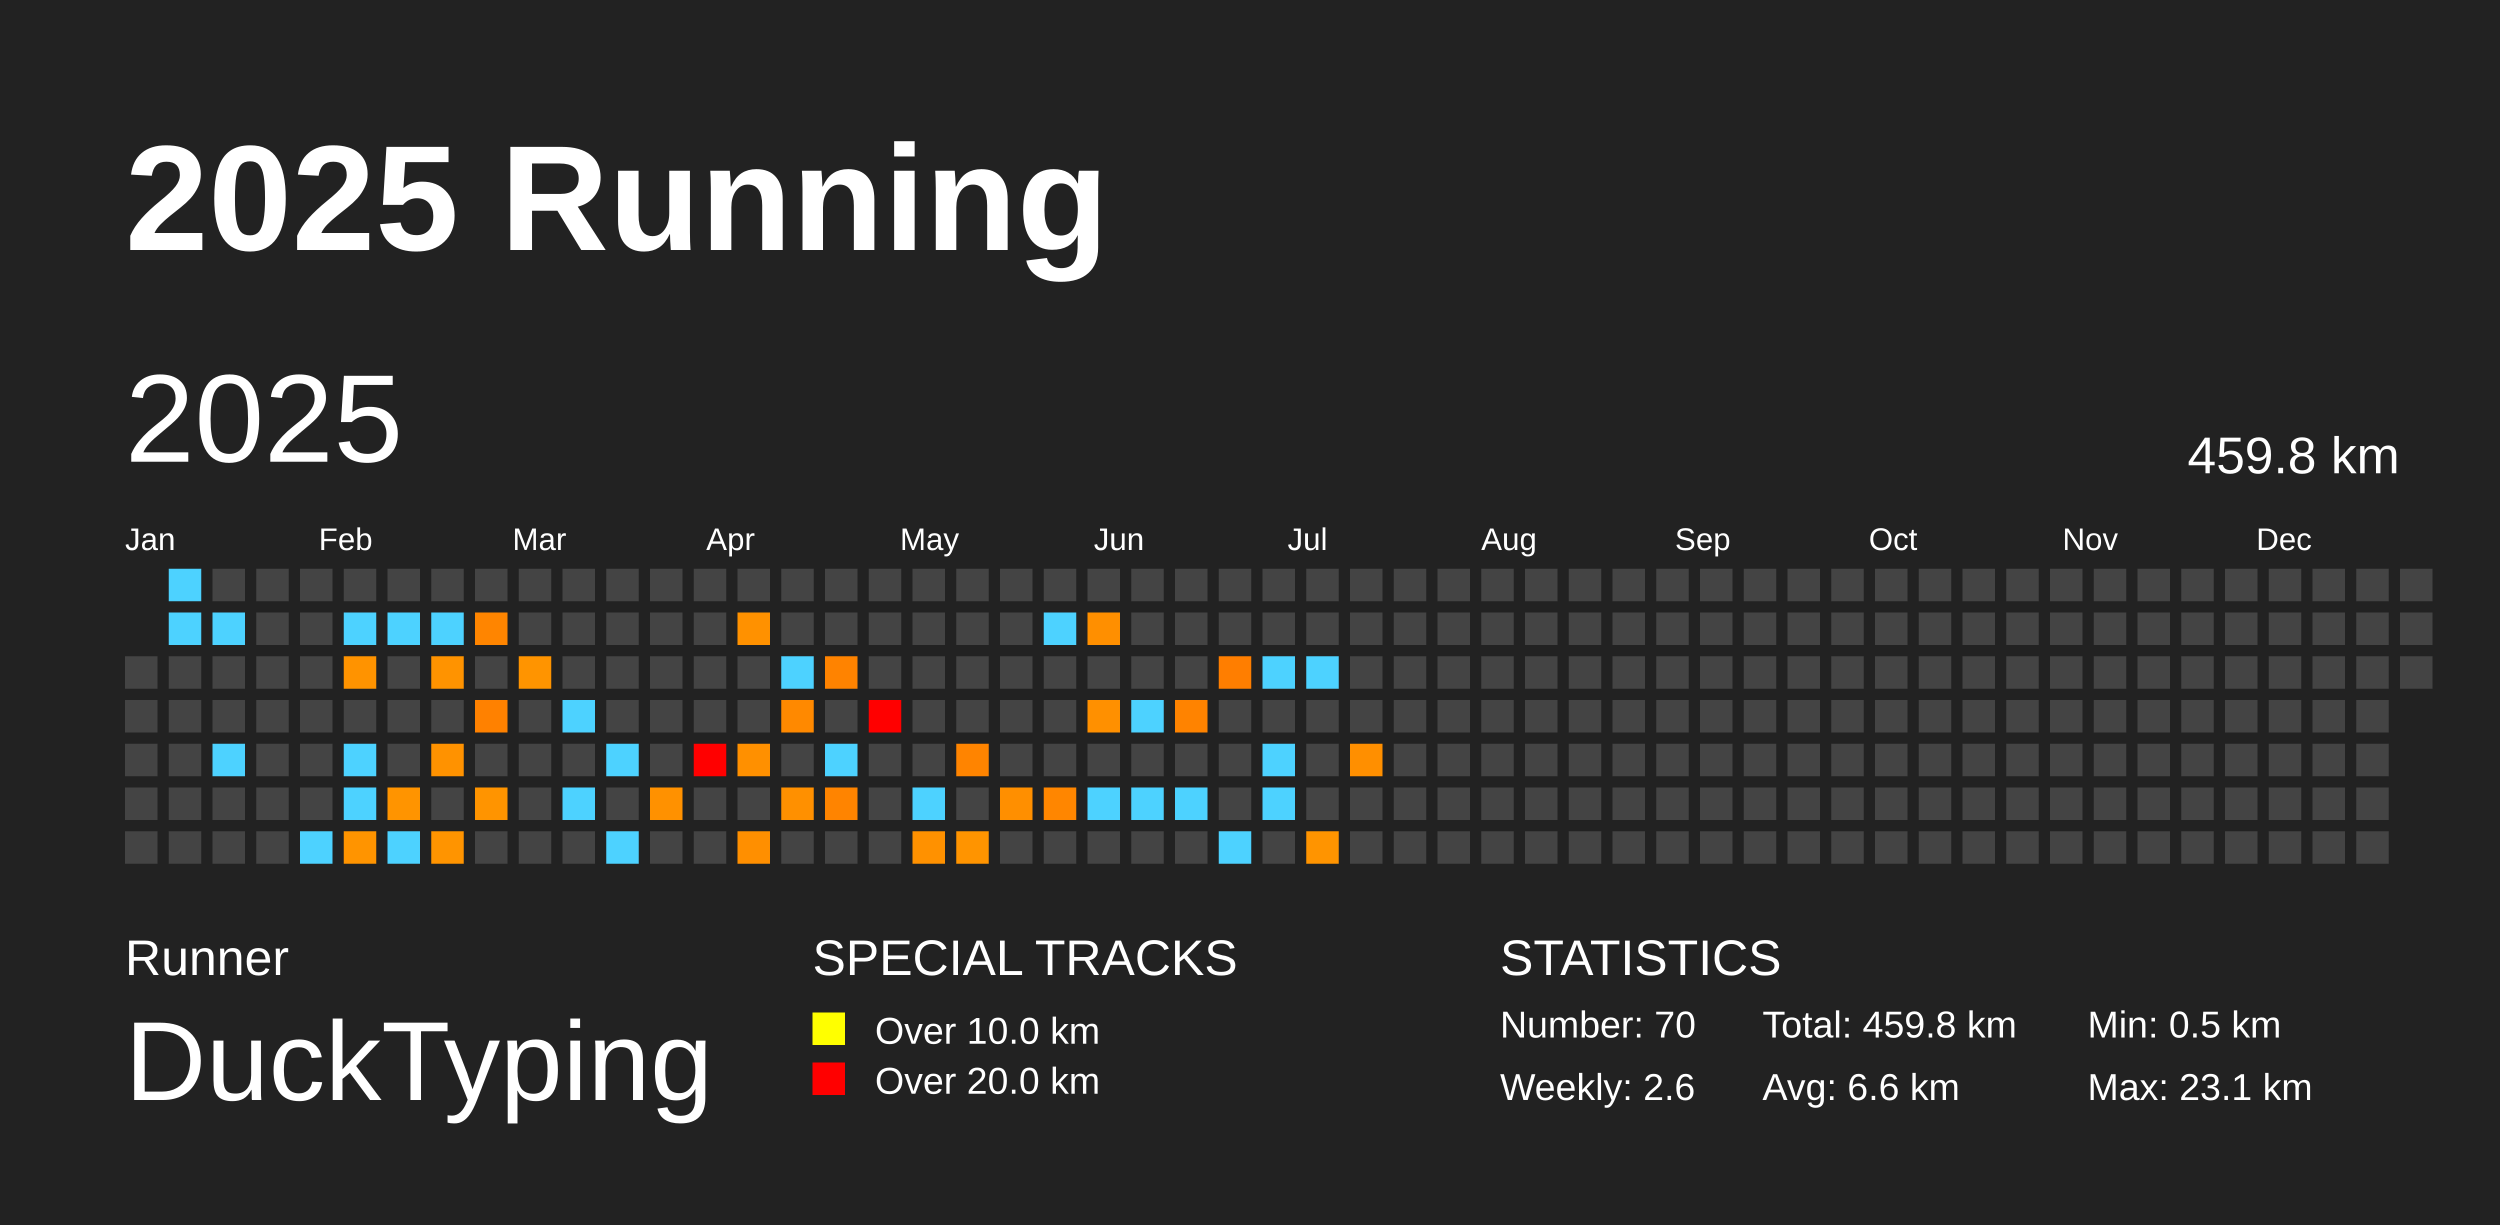
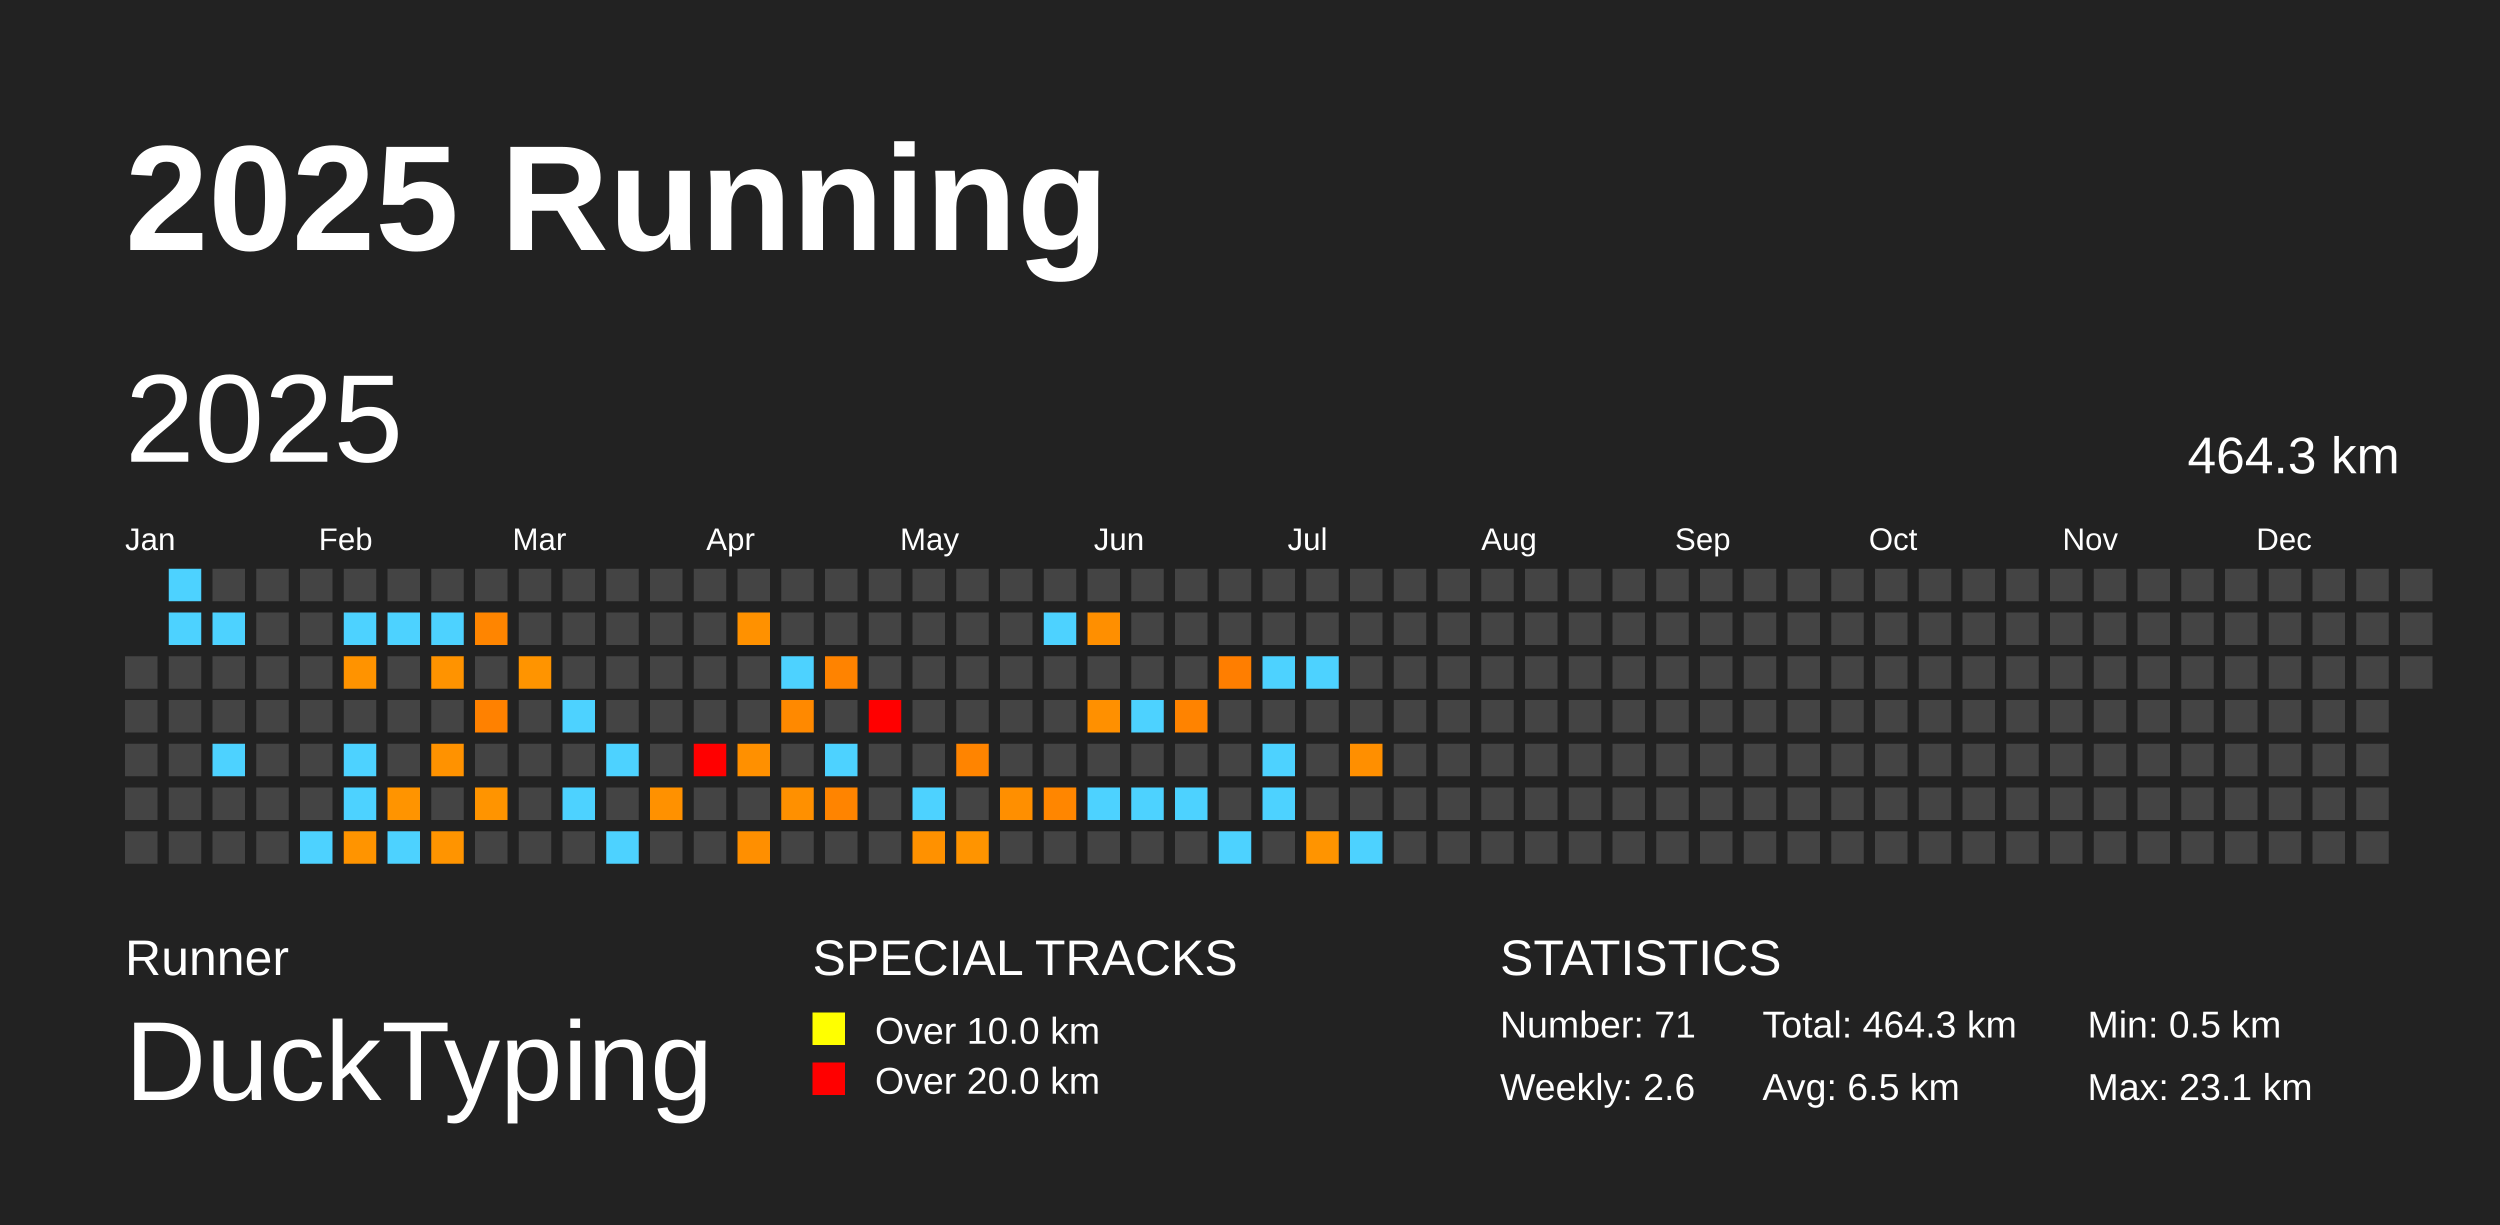
<svg xmlns="http://www.w3.org/2000/svg" baseProfile="full" height="98mm" version="1.1" viewBox="0,0,200,98" width="200mm">
  <defs />
  <rect fill="#222222" height="98" width="200" x="0" y="0" />
  <text fill="#FFFFFF" style="font-size:12px; font-family:Arial; font-weight:bold;" x="10" y="20">2025 Running</text>
  <text fill="#FFFFFF" style="font-size:4px; font-family:Arial" x="10" y="78">Runner</text>
  <text fill="#FFFFFF" style="font-size:9px; font-family:Arial" x="10" y="88">DuckTyping</text>
  <text fill="#FFFFFF" style="font-size:4px; font-family:Arial" x="65" y="78">SPECIAL TRACKS</text>
  <rect fill="yellow" height="2.6" width="2.6" x="65" y="81" />
  <text fill="#FFFFFF" style="font-size:3px; font-family:Arial" x="70" y="83.5">Over 10.0 km</text>
  <rect fill="red" height="2.6" width="2.6" x="65" y="85" />
  <text fill="#FFFFFF" style="font-size:3px; font-family:Arial" x="70" y="87.5">Over 20.0 km</text>
  <text fill="#FFFFFF" style="font-size:4px; font-family:Arial" x="120" y="78">STATISTICS</text>
-   <text fill="#FFFFFF" style="font-size:3px; font-family:Arial" x="120" y="83">Number: 70</text>
+   <text fill="#FFFFFF" style="font-size:3px; font-family:Arial" x="120" y="83">Number: 71</text>
  <text fill="#FFFFFF" style="font-size:3px; font-family:Arial" x="120" y="88">Weekly: 2.6</text>
-   <text fill="#FFFFFF" style="font-size:3px; font-family:Arial" x="141" y="83">Total: 459.8 km</text>
-   <text fill="#FFFFFF" style="font-size:3px; font-family:Arial" x="141" y="88">Avg: 6.6 km</text>
+   <text fill="#FFFFFF" style="font-size:3px; font-family:Arial" x="141" y="83">Total: 464.3 km</text>
+   <text fill="#FFFFFF" style="font-size:3px; font-family:Arial" x="141" y="88">Avg: 6.5 km</text>
  <text fill="#FFFFFF" style="font-size:3px; font-family:Arial" x="167" y="83">Min: 0.5 km</text>
  <text fill="#FFFFFF" style="font-size:3px; font-family:Arial" x="167" y="88">Max: 23.1 km</text>
  <text dominant-baseline="hanging" fill="#FFFFFF" style="font-size:10.0px; font-family:Arial;" x="10" y="30">2025</text>
-   <text dominant-baseline="hanging" fill="#FFFFFF" style="font-size:4.125px; font-family:Arial;" x="175" y="35">459.8 km</text>
+   <text dominant-baseline="hanging" fill="#FFFFFF" style="font-size:4.125px; font-family:Arial;" x="175" y="35">464.3 km</text>
  <text fill="#FFFFFF" style="font-size:2.5px; font-family:Arial" x="10.0" y="44">Jan</text>
  <text fill="#FFFFFF" style="font-size:2.5px; font-family:Arial" x="25.5" y="44">Feb</text>
  <text fill="#FFFFFF" style="font-size:2.5px; font-family:Arial" x="41.0" y="44">Mar</text>
  <text fill="#FFFFFF" style="font-size:2.5px; font-family:Arial" x="56.5" y="44">Apr</text>
  <text fill="#FFFFFF" style="font-size:2.5px; font-family:Arial" x="72.0" y="44">May</text>
  <text fill="#FFFFFF" style="font-size:2.5px; font-family:Arial" x="87.5" y="44">Jun</text>
  <text fill="#FFFFFF" style="font-size:2.5px; font-family:Arial" x="103.0" y="44">Jul</text>
  <text fill="#FFFFFF" style="font-size:2.5px; font-family:Arial" x="118.5" y="44">Aug</text>
  <text fill="#FFFFFF" style="font-size:2.5px; font-family:Arial" x="134.0" y="44">Sep</text>
  <text fill="#FFFFFF" style="font-size:2.5px; font-family:Arial" x="149.5" y="44">Oct</text>
  <text fill="#FFFFFF" style="font-size:2.5px; font-family:Arial" x="165.0" y="44">Nov</text>
  <text fill="#FFFFFF" style="font-size:2.5px; font-family:Arial" x="180.5" y="44">Dec</text>
  <rect fill="#444444" height="2.6" width="2.6" x="10.0" y="52.5" />
  <rect fill="#444444" height="2.6" width="2.6" x="10.0" y="56.0" />
  <rect fill="#444444" height="2.6" width="2.6" x="10.0" y="59.5" />
  <rect fill="#444444" height="2.6" width="2.6" x="10.0" y="63.0" />
  <rect fill="#444444" height="2.6" width="2.6" x="10.0" y="66.5" />
  <rect fill="#4dd2ff" height="2.6" width="2.6" x="13.5" y="45.5" />
  <rect fill="#4dd2ff" height="2.6" width="2.6" x="13.5" y="49.0" />
  <rect fill="#444444" height="2.6" width="2.6" x="13.5" y="52.5" />
  <rect fill="#444444" height="2.6" width="2.6" x="13.5" y="56.0" />
  <rect fill="#444444" height="2.6" width="2.6" x="13.5" y="59.5" />
  <rect fill="#444444" height="2.6" width="2.6" x="13.5" y="63.0" />
  <rect fill="#444444" height="2.6" width="2.6" x="13.5" y="66.5" />
  <rect fill="#444444" height="2.6" width="2.6" x="17.0" y="45.5" />
  <rect fill="#4dd2ff" height="2.6" width="2.6" x="17.0" y="49.0" />
  <rect fill="#444444" height="2.6" width="2.6" x="17.0" y="52.5" />
  <rect fill="#444444" height="2.6" width="2.6" x="17.0" y="56.0" />
  <rect fill="#4dd2ff" height="2.6" width="2.6" x="17.0" y="59.5" />
  <rect fill="#444444" height="2.6" width="2.6" x="17.0" y="63.0" />
  <rect fill="#444444" height="2.6" width="2.6" x="17.0" y="66.5" />
  <rect fill="#444444" height="2.6" width="2.6" x="20.5" y="45.5" />
  <rect fill="#444444" height="2.6" width="2.6" x="20.5" y="49.0" />
  <rect fill="#444444" height="2.6" width="2.6" x="20.5" y="52.5" />
  <rect fill="#444444" height="2.6" width="2.6" x="20.5" y="56.0" />
  <rect fill="#444444" height="2.6" width="2.6" x="20.5" y="59.5" />
  <rect fill="#444444" height="2.6" width="2.6" x="20.5" y="63.0" />
  <rect fill="#444444" height="2.6" width="2.6" x="20.5" y="66.5" />
  <rect fill="#444444" height="2.6" width="2.6" x="24.0" y="45.5" />
  <rect fill="#444444" height="2.6" width="2.6" x="24.0" y="49.0" />
  <rect fill="#444444" height="2.6" width="2.6" x="24.0" y="52.5" />
  <rect fill="#444444" height="2.6" width="2.6" x="24.0" y="56.0" />
  <rect fill="#444444" height="2.6" width="2.6" x="24.0" y="59.5" />
  <rect fill="#444444" height="2.6" width="2.6" x="24.0" y="63.0" />
  <rect fill="#4dd2ff" height="2.6" width="2.6" x="24.0" y="66.5" />
  <rect fill="#444444" height="2.6" width="2.6" x="27.5" y="45.5" />
  <rect fill="#4dd2ff" height="2.6" width="2.6" x="27.5" y="49.0" />
  <rect fill="#ff9300" height="2.6" width="2.6" x="27.5" y="52.5" />
  <rect fill="#444444" height="2.6" width="2.6" x="27.5" y="56.0" />
  <rect fill="#4dd2ff" height="2.6" width="2.6" x="27.5" y="59.5" />
  <rect fill="#4dd2ff" height="2.6" width="2.6" x="27.5" y="63.0" />
  <rect fill="#ff9400" height="2.6" width="2.6" x="27.5" y="66.5" />
  <rect fill="#444444" height="2.6" width="2.6" x="31.0" y="45.5" />
  <rect fill="#4dd2ff" height="2.6" width="2.6" x="31.0" y="49.0" />
  <rect fill="#444444" height="2.6" width="2.6" x="31.0" y="52.5" />
  <rect fill="#444444" height="2.6" width="2.6" x="31.0" y="56.0" />
  <rect fill="#444444" height="2.6" width="2.6" x="31.0" y="59.5" />
  <rect fill="#ff9400" height="2.6" width="2.6" x="31.0" y="63.0" />
  <rect fill="#4dd2ff" height="2.6" width="2.6" x="31.0" y="66.5" />
  <rect fill="#444444" height="2.6" width="2.6" x="34.5" y="45.5" />
  <rect fill="#4dd2ff" height="2.6" width="2.6" x="34.5" y="49.0" />
  <rect fill="#ff9300" height="2.6" width="2.6" x="34.5" y="52.5" />
  <rect fill="#444444" height="2.6" width="2.6" x="34.5" y="56.0" />
  <rect fill="#ff9200" height="2.6" width="2.6" x="34.5" y="59.5" />
  <rect fill="#444444" height="2.6" width="2.6" x="34.5" y="63.0" />
  <rect fill="#ff9400" height="2.6" width="2.6" x="34.5" y="66.5" />
  <rect fill="#444444" height="2.6" width="2.6" x="38.0" y="45.5" />
  <rect fill="#ff8500" height="2.6" width="2.6" x="38.0" y="49.0" />
  <rect fill="#444444" height="2.6" width="2.6" x="38.0" y="52.5" />
  <rect fill="#ff8100" height="2.6" width="2.6" x="38.0" y="56.0" />
  <rect fill="#444444" height="2.6" width="2.6" x="38.0" y="59.5" />
  <rect fill="#ff9400" height="2.6" width="2.6" x="38.0" y="63.0" />
  <rect fill="#444444" height="2.6" width="2.6" x="38.0" y="66.5" />
  <rect fill="#444444" height="2.6" width="2.6" x="41.5" y="45.5" />
  <rect fill="#444444" height="2.6" width="2.6" x="41.5" y="49.0" />
  <rect fill="#ff9400" height="2.6" width="2.6" x="41.5" y="52.5" />
  <rect fill="#444444" height="2.6" width="2.6" x="41.5" y="56.0" />
  <rect fill="#444444" height="2.6" width="2.6" x="41.5" y="59.5" />
  <rect fill="#444444" height="2.6" width="2.6" x="41.5" y="63.0" />
  <rect fill="#444444" height="2.6" width="2.6" x="41.5" y="66.5" />
  <rect fill="#444444" height="2.6" width="2.6" x="45.0" y="45.5" />
  <rect fill="#444444" height="2.6" width="2.6" x="45.0" y="49.0" />
  <rect fill="#444444" height="2.6" width="2.6" x="45.0" y="52.5" />
  <rect fill="#4dd2ff" height="2.6" width="2.6" x="45.0" y="56.0" />
  <rect fill="#444444" height="2.6" width="2.6" x="45.0" y="59.5" />
  <rect fill="#4dd2ff" height="2.6" width="2.6" x="45.0" y="63.0" />
  <rect fill="#444444" height="2.6" width="2.6" x="45.0" y="66.5" />
  <rect fill="#444444" height="2.6" width="2.6" x="48.5" y="45.5" />
  <rect fill="#444444" height="2.6" width="2.6" x="48.5" y="49.0" />
  <rect fill="#444444" height="2.6" width="2.6" x="48.5" y="52.5" />
  <rect fill="#444444" height="2.6" width="2.6" x="48.5" y="56.0" />
  <rect fill="#4dd2ff" height="2.6" width="2.6" x="48.5" y="59.5" />
  <rect fill="#444444" height="2.6" width="2.6" x="48.5" y="63.0" />
  <rect fill="#4dd2ff" height="2.6" width="2.6" x="48.5" y="66.5" />
  <rect fill="#444444" height="2.6" width="2.6" x="52.0" y="45.5" />
  <rect fill="#444444" height="2.6" width="2.6" x="52.0" y="49.0" />
  <rect fill="#444444" height="2.6" width="2.6" x="52.0" y="52.5" />
  <rect fill="#444444" height="2.6" width="2.6" x="52.0" y="56.0" />
  <rect fill="#444444" height="2.6" width="2.6" x="52.0" y="59.5" />
  <rect fill="#ff9100" height="2.6" width="2.6" x="52.0" y="63.0" />
  <rect fill="#444444" height="2.6" width="2.6" x="52.0" y="66.5" />
  <rect fill="#444444" height="2.6" width="2.6" x="55.5" y="45.5" />
  <rect fill="#444444" height="2.6" width="2.6" x="55.5" y="49.0" />
  <rect fill="#444444" height="2.6" width="2.6" x="55.5" y="52.5" />
  <rect fill="#444444" height="2.6" width="2.6" x="55.5" y="56.0" />
  <rect fill="red" height="2.6" width="2.6" x="55.5" y="59.5" />
  <rect fill="#444444" height="2.6" width="2.6" x="55.5" y="63.0" />
  <rect fill="#444444" height="2.6" width="2.6" x="55.5" y="66.5" />
  <rect fill="#444444" height="2.6" width="2.6" x="59.0" y="45.5" />
  <rect fill="#ff9100" height="2.6" width="2.6" x="59.0" y="49.0" />
  <rect fill="#444444" height="2.6" width="2.6" x="59.0" y="52.5" />
  <rect fill="#444444" height="2.6" width="2.6" x="59.0" y="56.0" />
  <rect fill="#ff9000" height="2.6" width="2.6" x="59.0" y="59.5" />
  <rect fill="#444444" height="2.6" width="2.6" x="59.0" y="63.0" />
  <rect fill="#ff8f00" height="2.6" width="2.6" x="59.0" y="66.5" />
  <rect fill="#444444" height="2.6" width="2.6" x="62.5" y="45.5" />
  <rect fill="#444444" height="2.6" width="2.6" x="62.5" y="49.0" />
  <rect fill="#4dd2ff" height="2.6" width="2.6" x="62.5" y="52.5" />
  <rect fill="#ff8900" height="2.6" width="2.6" x="62.5" y="56.0" />
  <rect fill="#444444" height="2.6" width="2.6" x="62.5" y="59.5" />
  <rect fill="#ff9000" height="2.6" width="2.6" x="62.5" y="63.0" />
  <rect fill="#444444" height="2.6" width="2.6" x="62.5" y="66.5" />
  <rect fill="#444444" height="2.6" width="2.6" x="66.0" y="45.5" />
  <rect fill="#444444" height="2.6" width="2.6" x="66.0" y="49.0" />
  <rect fill="#ff8300" height="2.6" width="2.6" x="66.0" y="52.5" />
  <rect fill="#444444" height="2.6" width="2.6" x="66.0" y="56.0" />
  <rect fill="#4dd2ff" height="2.6" width="2.6" x="66.0" y="59.5" />
  <rect fill="#ff8400" height="2.6" width="2.6" x="66.0" y="63.0" />
  <rect fill="#444444" height="2.6" width="2.6" x="66.0" y="66.5" />
  <rect fill="#444444" height="2.6" width="2.6" x="69.5" y="45.5" />
  <rect fill="#444444" height="2.6" width="2.6" x="69.5" y="49.0" />
  <rect fill="#444444" height="2.6" width="2.6" x="69.5" y="52.5" />
  <rect fill="red" height="2.6" width="2.6" x="69.5" y="56.0" />
  <rect fill="#444444" height="2.6" width="2.6" x="69.5" y="59.5" />
  <rect fill="#444444" height="2.6" width="2.6" x="69.5" y="63.0" />
  <rect fill="#444444" height="2.6" width="2.6" x="69.5" y="66.5" />
  <rect fill="#444444" height="2.6" width="2.6" x="73.0" y="45.5" />
  <rect fill="#444444" height="2.6" width="2.6" x="73.0" y="49.0" />
  <rect fill="#444444" height="2.6" width="2.6" x="73.0" y="52.5" />
  <rect fill="#444444" height="2.6" width="2.6" x="73.0" y="56.0" />
  <rect fill="#444444" height="2.6" width="2.6" x="73.0" y="59.5" />
  <rect fill="#4dd2ff" height="2.6" width="2.6" x="73.0" y="63.0" />
  <rect fill="#ff9100" height="2.6" width="2.6" x="73.0" y="66.5" />
  <rect fill="#444444" height="2.6" width="2.6" x="76.5" y="45.5" />
  <rect fill="#444444" height="2.6" width="2.6" x="76.5" y="49.0" />
  <rect fill="#444444" height="2.6" width="2.6" x="76.5" y="52.5" />
  <rect fill="#444444" height="2.6" width="2.6" x="76.5" y="56.0" />
  <rect fill="#ff8400" height="2.6" width="2.6" x="76.5" y="59.5" />
  <rect fill="#444444" height="2.6" width="2.6" x="76.5" y="63.0" />
  <rect fill="#ff9400" height="2.6" width="2.6" x="76.5" y="66.5" />
  <rect fill="#444444" height="2.6" width="2.6" x="80.0" y="45.5" />
  <rect fill="#444444" height="2.6" width="2.6" x="80.0" y="49.0" />
  <rect fill="#444444" height="2.6" width="2.6" x="80.0" y="52.5" />
  <rect fill="#444444" height="2.6" width="2.6" x="80.0" y="56.0" />
  <rect fill="#444444" height="2.6" width="2.6" x="80.0" y="59.5" />
  <rect fill="#ff8f00" height="2.6" width="2.6" x="80.0" y="63.0" />
  <rect fill="#444444" height="2.6" width="2.6" x="80.0" y="66.5" />
  <rect fill="#444444" height="2.6" width="2.6" x="83.5" y="45.5" />
  <rect fill="#4dd2ff" height="2.6" width="2.6" x="83.5" y="49.0" />
  <rect fill="#444444" height="2.6" width="2.6" x="83.5" y="52.5" />
  <rect fill="#444444" height="2.6" width="2.6" x="83.5" y="56.0" />
  <rect fill="#444444" height="2.6" width="2.6" x="83.5" y="59.5" />
  <rect fill="#ff8600" height="2.6" width="2.6" x="83.5" y="63.0" />
  <rect fill="#444444" height="2.6" width="2.6" x="83.5" y="66.5" />
  <rect fill="#444444" height="2.6" width="2.6" x="87.0" y="45.5" />
  <rect fill="#ff8f00" height="2.6" width="2.6" x="87.0" y="49.0" />
  <rect fill="#444444" height="2.6" width="2.6" x="87.0" y="52.5" />
  <rect fill="#ff9000" height="2.6" width="2.6" x="87.0" y="56.0" />
  <rect fill="#444444" height="2.6" width="2.6" x="87.0" y="59.5" />
  <rect fill="#4dd2ff" height="2.6" width="2.6" x="87.0" y="63.0" />
  <rect fill="#444444" height="2.6" width="2.6" x="87.0" y="66.5" />
  <rect fill="#444444" height="2.6" width="2.6" x="90.5" y="45.5" />
  <rect fill="#444444" height="2.6" width="2.6" x="90.5" y="49.0" />
  <rect fill="#444444" height="2.6" width="2.6" x="90.5" y="52.5" />
  <rect fill="#4dd2ff" height="2.6" width="2.6" x="90.5" y="56.0" />
  <rect fill="#444444" height="2.6" width="2.6" x="90.5" y="59.5" />
  <rect fill="#4dd2ff" height="2.6" width="2.6" x="90.5" y="63.0" />
  <rect fill="#444444" height="2.6" width="2.6" x="90.5" y="66.5" />
  <rect fill="#444444" height="2.6" width="2.6" x="94.0" y="45.5" />
  <rect fill="#444444" height="2.6" width="2.6" x="94.0" y="49.0" />
  <rect fill="#444444" height="2.6" width="2.6" x="94.0" y="52.5" />
  <rect fill="#ff8300" height="2.6" width="2.6" x="94.0" y="56.0" />
  <rect fill="#444444" height="2.6" width="2.6" x="94.0" y="59.5" />
  <rect fill="#4dd2ff" height="2.6" width="2.6" x="94.0" y="63.0" />
  <rect fill="#444444" height="2.6" width="2.6" x="94.0" y="66.5" />
  <rect fill="#444444" height="2.6" width="2.6" x="97.5" y="45.5" />
  <rect fill="#444444" height="2.6" width="2.6" x="97.5" y="49.0" />
  <rect fill="#ff7e00" height="2.6" width="2.6" x="97.5" y="52.5" />
  <rect fill="#444444" height="2.6" width="2.6" x="97.5" y="56.0" />
  <rect fill="#444444" height="2.6" width="2.6" x="97.5" y="59.5" />
  <rect fill="#444444" height="2.6" width="2.6" x="97.5" y="63.0" />
  <rect fill="#4dd2ff" height="2.6" width="2.6" x="97.5" y="66.5" />
  <rect fill="#444444" height="2.6" width="2.6" x="101.0" y="45.5" />
  <rect fill="#444444" height="2.6" width="2.6" x="101.0" y="49.0" />
  <rect fill="#4dd2ff" height="2.6" width="2.6" x="101.0" y="52.5" />
  <rect fill="#444444" height="2.6" width="2.6" x="101.0" y="56.0" />
  <rect fill="#4dd2ff" height="2.6" width="2.6" x="101.0" y="59.5" />
  <rect fill="#4dd2ff" height="2.6" width="2.6" x="101.0" y="63.0" />
  <rect fill="#444444" height="2.6" width="2.6" x="101.0" y="66.5" />
  <rect fill="#444444" height="2.6" width="2.6" x="104.5" y="45.5" />
  <rect fill="#444444" height="2.6" width="2.6" x="104.5" y="49.0" />
  <rect fill="#4dd2ff" height="2.6" width="2.6" x="104.5" y="52.5" />
  <rect fill="#444444" height="2.6" width="2.6" x="104.5" y="56.0" />
  <rect fill="#444444" height="2.6" width="2.6" x="104.5" y="59.5" />
  <rect fill="#444444" height="2.6" width="2.6" x="104.5" y="63.0" />
  <rect fill="#ff9400" height="2.6" width="2.6" x="104.5" y="66.5" />
  <rect fill="#444444" height="2.6" width="2.6" x="108.0" y="45.5" />
  <rect fill="#444444" height="2.6" width="2.6" x="108.0" y="49.0" />
  <rect fill="#444444" height="2.6" width="2.6" x="108.0" y="52.5" />
  <rect fill="#444444" height="2.6" width="2.6" x="108.0" y="56.0" />
  <rect fill="#ff8f00" height="2.6" width="2.6" x="108.0" y="59.5" />
  <rect fill="#444444" height="2.6" width="2.6" x="108.0" y="63.0" />
-   <rect fill="#444444" height="2.6" width="2.6" x="108.0" y="66.5" />
+   <rect fill="#4dd2ff" height="2.6" width="2.6" x="108.0" y="66.5" />
  <rect fill="#444444" height="2.6" width="2.6" x="111.5" y="45.5" />
  <rect fill="#444444" height="2.6" width="2.6" x="111.5" y="49.0" />
  <rect fill="#444444" height="2.6" width="2.6" x="111.5" y="52.5" />
  <rect fill="#444444" height="2.6" width="2.6" x="111.5" y="56.0" />
  <rect fill="#444444" height="2.6" width="2.6" x="111.5" y="59.5" />
  <rect fill="#444444" height="2.6" width="2.6" x="111.5" y="63.0" />
  <rect fill="#444444" height="2.6" width="2.6" x="111.5" y="66.5" />
  <rect fill="#444444" height="2.6" width="2.6" x="115.0" y="45.5" />
  <rect fill="#444444" height="2.6" width="2.6" x="115.0" y="49.0" />
  <rect fill="#444444" height="2.6" width="2.6" x="115.0" y="52.5" />
  <rect fill="#444444" height="2.6" width="2.6" x="115.0" y="56.0" />
  <rect fill="#444444" height="2.6" width="2.6" x="115.0" y="59.5" />
  <rect fill="#444444" height="2.6" width="2.6" x="115.0" y="63.0" />
  <rect fill="#444444" height="2.6" width="2.6" x="115.0" y="66.5" />
  <rect fill="#444444" height="2.6" width="2.6" x="118.5" y="45.5" />
  <rect fill="#444444" height="2.6" width="2.6" x="118.5" y="49.0" />
  <rect fill="#444444" height="2.6" width="2.6" x="118.5" y="52.5" />
  <rect fill="#444444" height="2.6" width="2.6" x="118.5" y="56.0" />
  <rect fill="#444444" height="2.6" width="2.6" x="118.5" y="59.5" />
  <rect fill="#444444" height="2.6" width="2.6" x="118.5" y="63.0" />
  <rect fill="#444444" height="2.6" width="2.6" x="118.5" y="66.5" />
  <rect fill="#444444" height="2.6" width="2.6" x="122.0" y="45.5" />
  <rect fill="#444444" height="2.6" width="2.6" x="122.0" y="49.0" />
  <rect fill="#444444" height="2.6" width="2.6" x="122.0" y="52.5" />
  <rect fill="#444444" height="2.6" width="2.6" x="122.0" y="56.0" />
  <rect fill="#444444" height="2.6" width="2.6" x="122.0" y="59.5" />
  <rect fill="#444444" height="2.6" width="2.6" x="122.0" y="63.0" />
  <rect fill="#444444" height="2.6" width="2.6" x="122.0" y="66.5" />
  <rect fill="#444444" height="2.6" width="2.6" x="125.5" y="45.5" />
  <rect fill="#444444" height="2.6" width="2.6" x="125.5" y="49.0" />
  <rect fill="#444444" height="2.6" width="2.6" x="125.5" y="52.5" />
  <rect fill="#444444" height="2.6" width="2.6" x="125.5" y="56.0" />
  <rect fill="#444444" height="2.6" width="2.6" x="125.5" y="59.5" />
  <rect fill="#444444" height="2.6" width="2.6" x="125.5" y="63.0" />
  <rect fill="#444444" height="2.6" width="2.6" x="125.5" y="66.5" />
  <rect fill="#444444" height="2.6" width="2.6" x="129.0" y="45.5" />
  <rect fill="#444444" height="2.6" width="2.6" x="129.0" y="49.0" />
  <rect fill="#444444" height="2.6" width="2.6" x="129.0" y="52.5" />
  <rect fill="#444444" height="2.6" width="2.6" x="129.0" y="56.0" />
  <rect fill="#444444" height="2.6" width="2.6" x="129.0" y="59.5" />
  <rect fill="#444444" height="2.6" width="2.6" x="129.0" y="63.0" />
  <rect fill="#444444" height="2.6" width="2.6" x="129.0" y="66.5" />
  <rect fill="#444444" height="2.6" width="2.6" x="132.5" y="45.5" />
  <rect fill="#444444" height="2.6" width="2.6" x="132.5" y="49.0" />
  <rect fill="#444444" height="2.6" width="2.6" x="132.5" y="52.5" />
  <rect fill="#444444" height="2.6" width="2.6" x="132.5" y="56.0" />
  <rect fill="#444444" height="2.6" width="2.6" x="132.5" y="59.5" />
  <rect fill="#444444" height="2.6" width="2.6" x="132.5" y="63.0" />
  <rect fill="#444444" height="2.6" width="2.6" x="132.5" y="66.5" />
  <rect fill="#444444" height="2.6" width="2.6" x="136.0" y="45.5" />
  <rect fill="#444444" height="2.6" width="2.6" x="136.0" y="49.0" />
  <rect fill="#444444" height="2.6" width="2.6" x="136.0" y="52.5" />
  <rect fill="#444444" height="2.6" width="2.6" x="136.0" y="56.0" />
  <rect fill="#444444" height="2.6" width="2.6" x="136.0" y="59.5" />
  <rect fill="#444444" height="2.6" width="2.6" x="136.0" y="63.0" />
  <rect fill="#444444" height="2.6" width="2.6" x="136.0" y="66.5" />
  <rect fill="#444444" height="2.6" width="2.6" x="139.5" y="45.5" />
  <rect fill="#444444" height="2.6" width="2.6" x="139.5" y="49.0" />
  <rect fill="#444444" height="2.6" width="2.6" x="139.5" y="52.5" />
  <rect fill="#444444" height="2.6" width="2.6" x="139.5" y="56.0" />
  <rect fill="#444444" height="2.6" width="2.6" x="139.5" y="59.5" />
  <rect fill="#444444" height="2.6" width="2.6" x="139.5" y="63.0" />
  <rect fill="#444444" height="2.6" width="2.6" x="139.5" y="66.5" />
  <rect fill="#444444" height="2.6" width="2.6" x="143.0" y="45.5" />
  <rect fill="#444444" height="2.6" width="2.6" x="143.0" y="49.0" />
  <rect fill="#444444" height="2.6" width="2.6" x="143.0" y="52.5" />
  <rect fill="#444444" height="2.6" width="2.6" x="143.0" y="56.0" />
  <rect fill="#444444" height="2.6" width="2.6" x="143.0" y="59.5" />
  <rect fill="#444444" height="2.6" width="2.6" x="143.0" y="63.0" />
  <rect fill="#444444" height="2.6" width="2.6" x="143.0" y="66.5" />
  <rect fill="#444444" height="2.6" width="2.6" x="146.5" y="45.5" />
  <rect fill="#444444" height="2.6" width="2.6" x="146.5" y="49.0" />
  <rect fill="#444444" height="2.6" width="2.6" x="146.5" y="52.5" />
  <rect fill="#444444" height="2.6" width="2.6" x="146.5" y="56.0" />
  <rect fill="#444444" height="2.6" width="2.6" x="146.5" y="59.5" />
  <rect fill="#444444" height="2.6" width="2.6" x="146.5" y="63.0" />
  <rect fill="#444444" height="2.6" width="2.6" x="146.5" y="66.5" />
  <rect fill="#444444" height="2.6" width="2.6" x="150.0" y="45.5" />
  <rect fill="#444444" height="2.6" width="2.6" x="150.0" y="49.0" />
  <rect fill="#444444" height="2.6" width="2.6" x="150.0" y="52.5" />
  <rect fill="#444444" height="2.6" width="2.6" x="150.0" y="56.0" />
  <rect fill="#444444" height="2.6" width="2.6" x="150.0" y="59.5" />
  <rect fill="#444444" height="2.6" width="2.6" x="150.0" y="63.0" />
  <rect fill="#444444" height="2.6" width="2.6" x="150.0" y="66.5" />
  <rect fill="#444444" height="2.6" width="2.6" x="153.5" y="45.5" />
  <rect fill="#444444" height="2.6" width="2.6" x="153.5" y="49.0" />
  <rect fill="#444444" height="2.6" width="2.6" x="153.5" y="52.5" />
  <rect fill="#444444" height="2.6" width="2.6" x="153.5" y="56.0" />
  <rect fill="#444444" height="2.6" width="2.6" x="153.5" y="59.5" />
  <rect fill="#444444" height="2.6" width="2.6" x="153.5" y="63.0" />
  <rect fill="#444444" height="2.6" width="2.6" x="153.5" y="66.5" />
  <rect fill="#444444" height="2.6" width="2.6" x="157.0" y="45.5" />
  <rect fill="#444444" height="2.6" width="2.6" x="157.0" y="49.0" />
  <rect fill="#444444" height="2.6" width="2.6" x="157.0" y="52.5" />
  <rect fill="#444444" height="2.6" width="2.6" x="157.0" y="56.0" />
  <rect fill="#444444" height="2.6" width="2.6" x="157.0" y="59.5" />
  <rect fill="#444444" height="2.6" width="2.6" x="157.0" y="63.0" />
  <rect fill="#444444" height="2.6" width="2.6" x="157.0" y="66.5" />
  <rect fill="#444444" height="2.6" width="2.6" x="160.5" y="45.5" />
  <rect fill="#444444" height="2.6" width="2.6" x="160.5" y="49.0" />
  <rect fill="#444444" height="2.6" width="2.6" x="160.5" y="52.5" />
  <rect fill="#444444" height="2.6" width="2.6" x="160.5" y="56.0" />
  <rect fill="#444444" height="2.6" width="2.6" x="160.5" y="59.5" />
  <rect fill="#444444" height="2.6" width="2.6" x="160.5" y="63.0" />
  <rect fill="#444444" height="2.6" width="2.6" x="160.5" y="66.5" />
  <rect fill="#444444" height="2.6" width="2.6" x="164.0" y="45.5" />
  <rect fill="#444444" height="2.6" width="2.6" x="164.0" y="49.0" />
  <rect fill="#444444" height="2.6" width="2.6" x="164.0" y="52.5" />
  <rect fill="#444444" height="2.6" width="2.6" x="164.0" y="56.0" />
  <rect fill="#444444" height="2.6" width="2.6" x="164.0" y="59.5" />
  <rect fill="#444444" height="2.6" width="2.6" x="164.0" y="63.0" />
  <rect fill="#444444" height="2.6" width="2.6" x="164.0" y="66.5" />
  <rect fill="#444444" height="2.6" width="2.6" x="167.5" y="45.5" />
  <rect fill="#444444" height="2.6" width="2.6" x="167.5" y="49.0" />
  <rect fill="#444444" height="2.6" width="2.6" x="167.5" y="52.5" />
  <rect fill="#444444" height="2.6" width="2.6" x="167.5" y="56.0" />
  <rect fill="#444444" height="2.6" width="2.6" x="167.5" y="59.5" />
  <rect fill="#444444" height="2.6" width="2.6" x="167.5" y="63.0" />
  <rect fill="#444444" height="2.6" width="2.6" x="167.5" y="66.5" />
  <rect fill="#444444" height="2.6" width="2.6" x="171.0" y="45.5" />
  <rect fill="#444444" height="2.6" width="2.6" x="171.0" y="49.0" />
  <rect fill="#444444" height="2.6" width="2.6" x="171.0" y="52.5" />
  <rect fill="#444444" height="2.6" width="2.6" x="171.0" y="56.0" />
  <rect fill="#444444" height="2.6" width="2.6" x="171.0" y="59.5" />
  <rect fill="#444444" height="2.6" width="2.6" x="171.0" y="63.0" />
  <rect fill="#444444" height="2.6" width="2.6" x="171.0" y="66.5" />
  <rect fill="#444444" height="2.6" width="2.6" x="174.5" y="45.5" />
  <rect fill="#444444" height="2.6" width="2.6" x="174.5" y="49.0" />
  <rect fill="#444444" height="2.6" width="2.6" x="174.5" y="52.5" />
  <rect fill="#444444" height="2.6" width="2.6" x="174.5" y="56.0" />
  <rect fill="#444444" height="2.6" width="2.6" x="174.5" y="59.5" />
  <rect fill="#444444" height="2.6" width="2.6" x="174.5" y="63.0" />
  <rect fill="#444444" height="2.6" width="2.6" x="174.5" y="66.5" />
  <rect fill="#444444" height="2.6" width="2.6" x="178.0" y="45.5" />
  <rect fill="#444444" height="2.6" width="2.6" x="178.0" y="49.0" />
  <rect fill="#444444" height="2.6" width="2.6" x="178.0" y="52.5" />
  <rect fill="#444444" height="2.6" width="2.6" x="178.0" y="56.0" />
  <rect fill="#444444" height="2.6" width="2.6" x="178.0" y="59.5" />
  <rect fill="#444444" height="2.6" width="2.6" x="178.0" y="63.0" />
  <rect fill="#444444" height="2.6" width="2.6" x="178.0" y="66.5" />
  <rect fill="#444444" height="2.6" width="2.6" x="181.5" y="45.5" />
  <rect fill="#444444" height="2.6" width="2.6" x="181.5" y="49.0" />
  <rect fill="#444444" height="2.6" width="2.6" x="181.5" y="52.5" />
  <rect fill="#444444" height="2.6" width="2.6" x="181.5" y="56.0" />
  <rect fill="#444444" height="2.6" width="2.6" x="181.5" y="59.5" />
  <rect fill="#444444" height="2.6" width="2.6" x="181.5" y="63.0" />
  <rect fill="#444444" height="2.6" width="2.6" x="181.5" y="66.5" />
  <rect fill="#444444" height="2.6" width="2.6" x="185.0" y="45.5" />
  <rect fill="#444444" height="2.6" width="2.6" x="185.0" y="49.0" />
  <rect fill="#444444" height="2.6" width="2.6" x="185.0" y="52.5" />
  <rect fill="#444444" height="2.6" width="2.6" x="185.0" y="56.0" />
  <rect fill="#444444" height="2.6" width="2.6" x="185.0" y="59.5" />
  <rect fill="#444444" height="2.6" width="2.6" x="185.0" y="63.0" />
  <rect fill="#444444" height="2.6" width="2.6" x="185.0" y="66.5" />
  <rect fill="#444444" height="2.6" width="2.6" x="188.5" y="45.5" />
  <rect fill="#444444" height="2.6" width="2.6" x="188.5" y="49.0" />
  <rect fill="#444444" height="2.6" width="2.6" x="188.5" y="52.5" />
  <rect fill="#444444" height="2.6" width="2.6" x="188.5" y="56.0" />
  <rect fill="#444444" height="2.6" width="2.6" x="188.5" y="59.5" />
  <rect fill="#444444" height="2.6" width="2.6" x="188.5" y="63.0" />
  <rect fill="#444444" height="2.6" width="2.6" x="188.5" y="66.5" />
  <rect fill="#444444" height="2.6" width="2.6" x="192.0" y="45.5" />
  <rect fill="#444444" height="2.6" width="2.6" x="192.0" y="49.0" />
  <rect fill="#444444" height="2.6" width="2.6" x="192.0" y="52.5" />
</svg>
